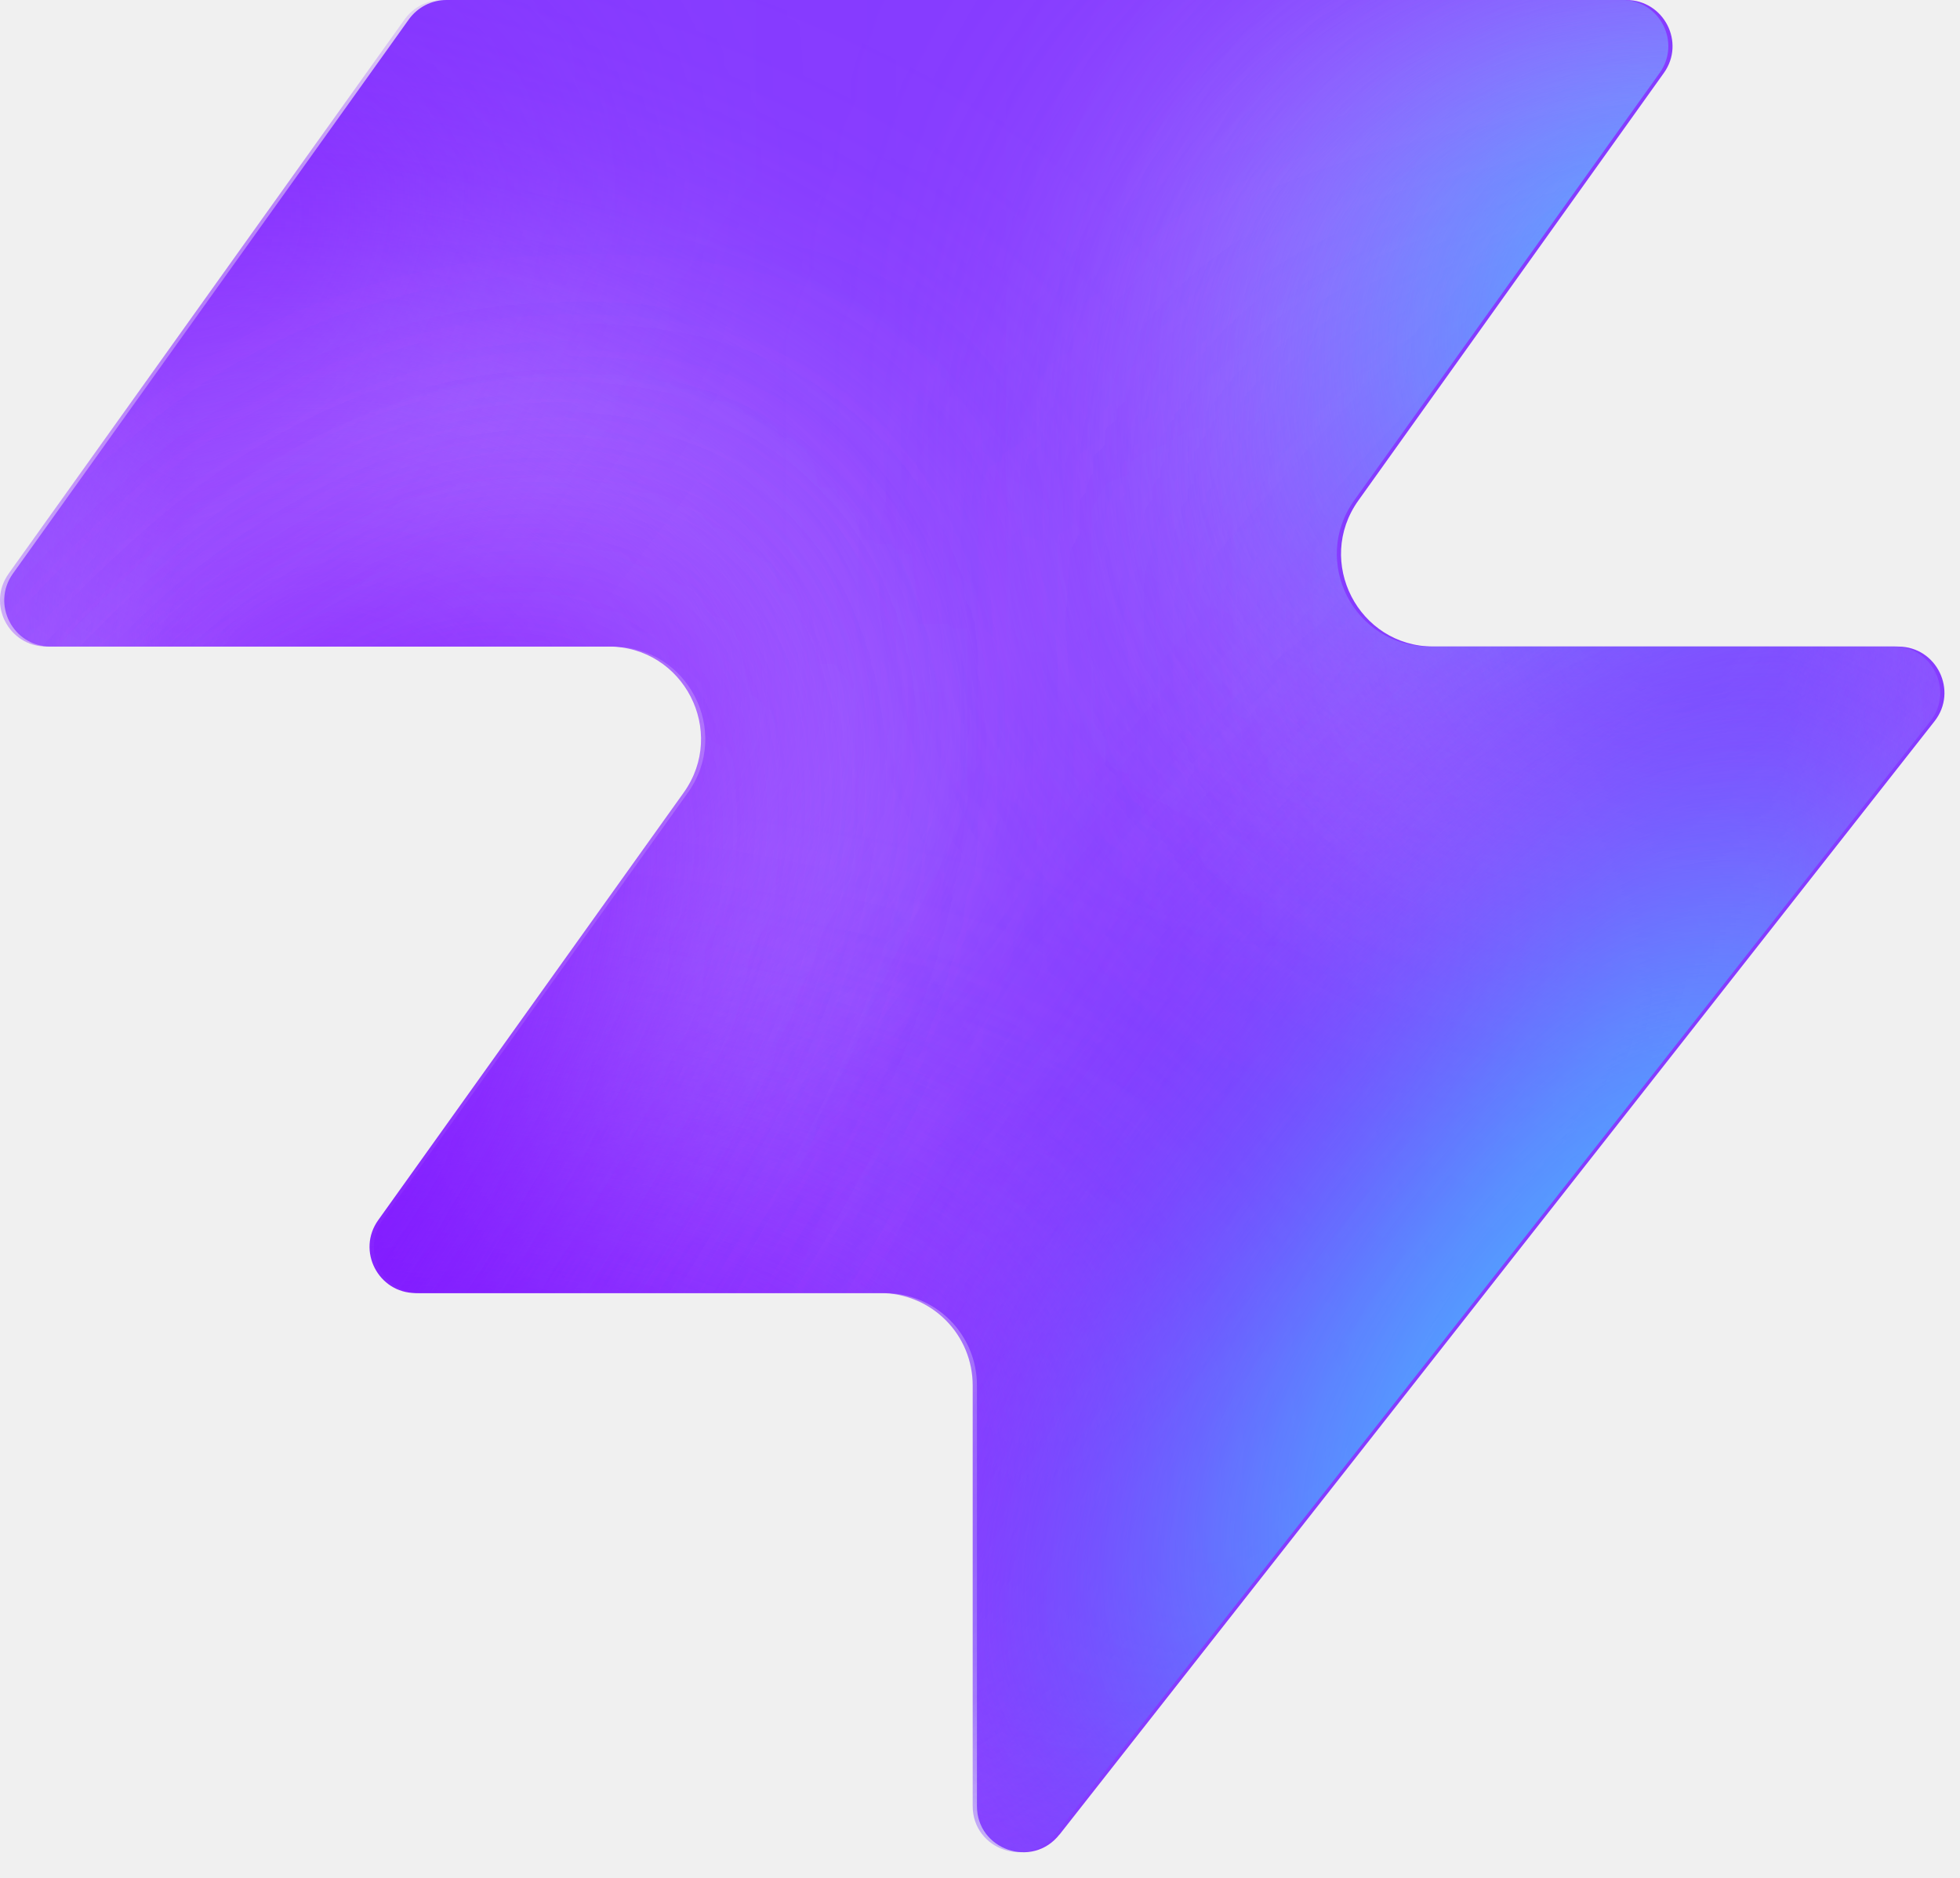
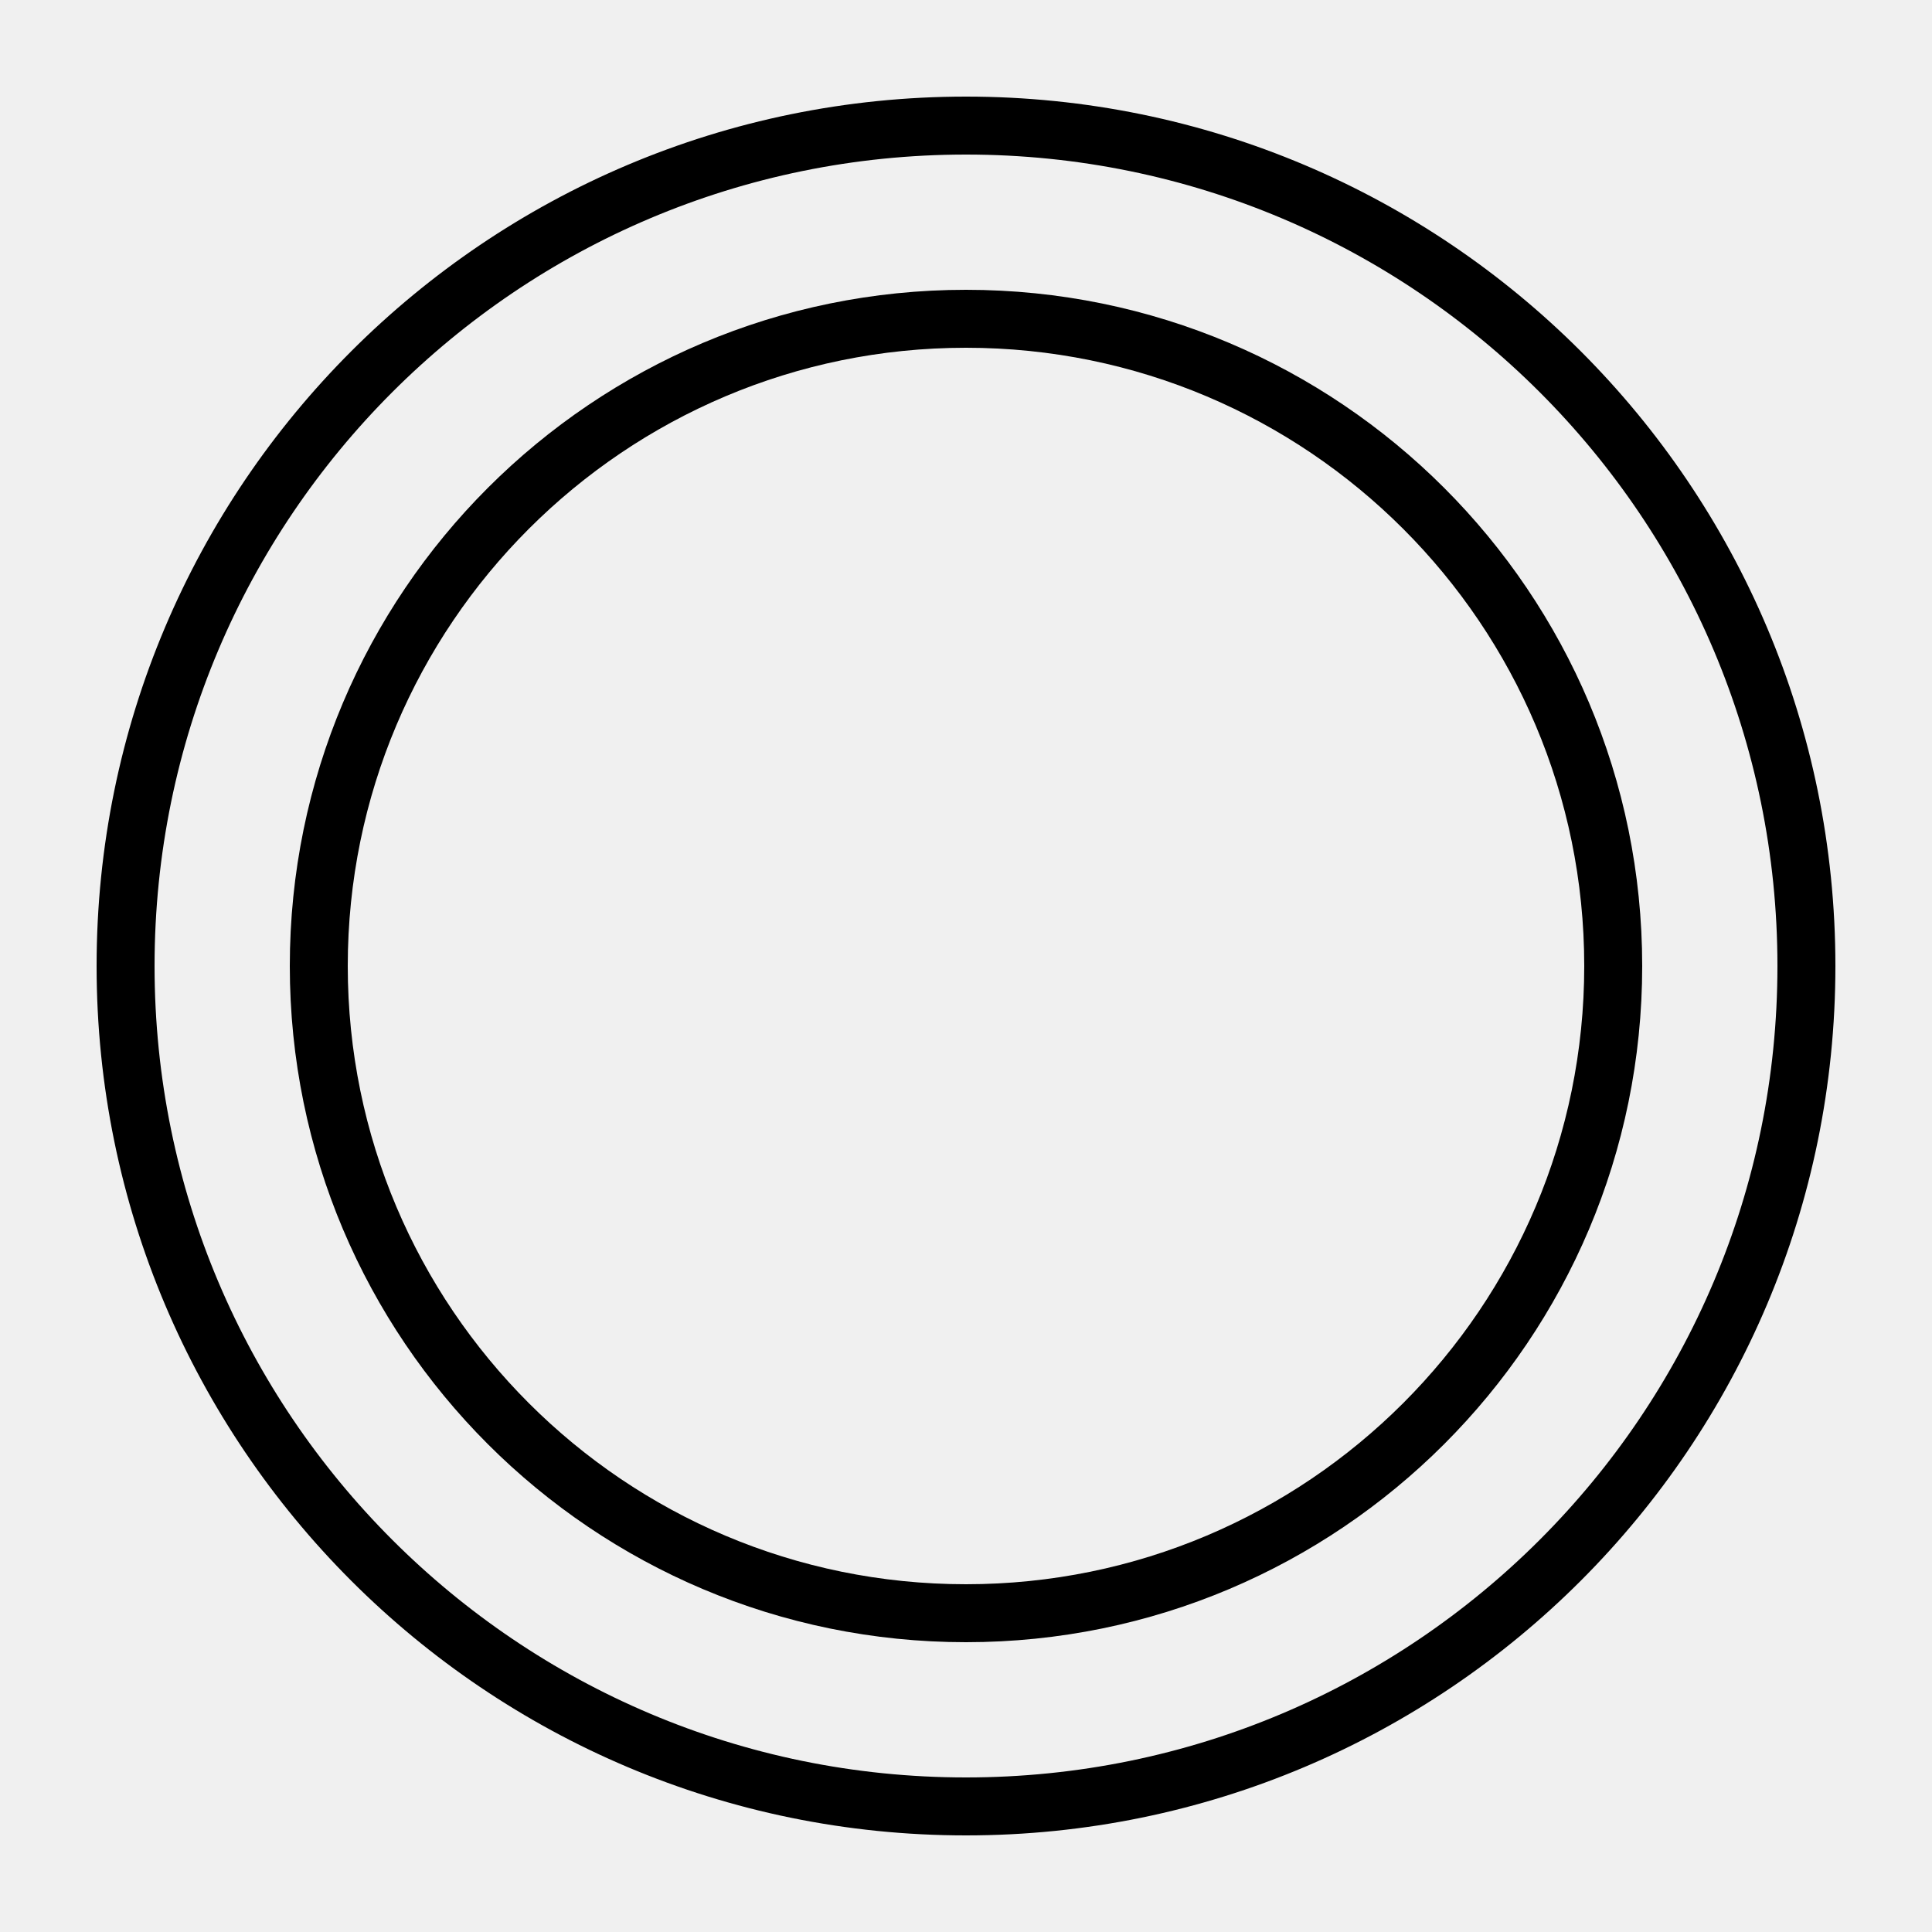
- <svg xmlns="http://www.w3.org/2000/svg" width="48" height="46" fill="none" viewBox="0 0 48 46">
-   <path fill="#863bff" d="M25.946 44.938c-.664.845-2.021.375-2.021-.698V33.937a2.26 2.26 0 0 0-2.262-2.262H10.287c-.92 0-1.456-1.04-.92-1.788l7.48-10.471c1.07-1.497 0-3.578-1.842-3.578H1.237c-.92 0-1.456-1.04-.92-1.788L10.013.474c.214-.297.556-.474.92-.474h28.894c.92 0 1.456 1.04.92 1.788l-7.48 10.471c-1.07 1.498 0 3.579 1.842 3.579h11.377c.943 0 1.473 1.088.89 1.83L25.947 44.94z" style="fill:#863bff;fill:color(display-p3 .525 .23 1);fill-opacity:1" />
-   <mask id="a" width="48" height="46" x="0" y="0" maskUnits="userSpaceOnUse" style="mask-type:alpha">
-     <path fill="#000" d="M25.842 44.938c-.664.844-2.021.375-2.021-.698V33.937a2.26 2.26 0 0 0-2.262-2.262H10.183c-.92 0-1.456-1.04-.92-1.788l7.48-10.471c1.07-1.498 0-3.579-1.842-3.579H1.133c-.92 0-1.456-1.04-.92-1.787L9.91.473c.214-.297.556-.474.92-.474h28.894c.92 0 1.456 1.04.92 1.788l-7.48 10.471c-1.07 1.498 0 3.578 1.842 3.578h11.377c.943 0 1.473 1.088.89 1.832L25.843 44.94z" style="fill:#000;fill-opacity:1" />
-   </mask>
-   <g mask="url(#a)">
-     <g filter="url(#b)">
-       <ellipse cx="5.508" cy="14.704" fill="#ede6ff" rx="5.508" ry="14.704" style="fill:#ede6ff;fill:color(display-p3 .927 .903 1);fill-opacity:1" transform="matrix(.00324 1 1 -.00324 -4.47 31.516)" />
-     </g>
-     <g filter="url(#c)">
-       <ellipse cx="10.399" cy="29.851" fill="#ede6ff" rx="10.399" ry="29.851" style="fill:#ede6ff;fill:color(display-p3 .927 .903 1);fill-opacity:1" transform="matrix(.00324 1 1 -.00324 -39.328 7.883)" />
-     </g>
-     <g filter="url(#d)">
-       <ellipse cx="5.508" cy="30.487" fill="#7e14ff" rx="5.508" ry="30.487" style="fill:#7e14ff;fill:color(display-p3 .492 .077 1);fill-opacity:1" transform="rotate(89.814 -25.913 -14.639)scale(1 -1)" />
-     </g>
-     <g filter="url(#e)">
-       <ellipse cx="5.508" cy="30.599" fill="#7e14ff" rx="5.508" ry="30.599" style="fill:#7e14ff;fill:color(display-p3 .492 .077 1);fill-opacity:1" transform="rotate(89.814 -32.644 -3.334)scale(1 -1)" />
-     </g>
-     <g filter="url(#f)">
-       <ellipse cx="5.508" cy="30.599" fill="#7e14ff" rx="5.508" ry="30.599" style="fill:#7e14ff;fill:color(display-p3 .492 .077 1);fill-opacity:1" transform="matrix(.00324 1 1 -.00324 -34.34 30.47)" />
-     </g>
-     <g filter="url(#g)">
-       <ellipse cx="14.072" cy="22.078" fill="#ede6ff" rx="14.072" ry="22.078" style="fill:#ede6ff;fill:color(display-p3 .927 .903 1);fill-opacity:1" transform="rotate(93.35 24.506 48.493)scale(-1 1)" />
-     </g>
-     <g filter="url(#h)">
-       <ellipse cx="3.47" cy="21.501" fill="#7e14ff" rx="3.47" ry="21.501" style="fill:#7e14ff;fill:color(display-p3 .492 .077 1);fill-opacity:1" transform="rotate(89.009 28.708 47.59)scale(-1 1)" />
-     </g>
-     <g filter="url(#i)">
-       <ellipse cx="3.47" cy="21.501" fill="#7e14ff" rx="3.47" ry="21.501" style="fill:#7e14ff;fill:color(display-p3 .492 .077 1);fill-opacity:1" transform="rotate(89.009 28.708 47.59)scale(-1 1)" />
-     </g>
-     <g filter="url(#j)">
-       <ellipse cx=".387" cy="8.972" fill="#7e14ff" rx="4.407" ry="29.108" style="fill:#7e14ff;fill:color(display-p3 .492 .077 1);fill-opacity:1" transform="rotate(39.51 .387 8.972)" />
-     </g>
-     <g filter="url(#k)">
-       <ellipse cx="47.523" cy="-6.092" fill="#7e14ff" rx="4.407" ry="29.108" style="fill:#7e14ff;fill:color(display-p3 .492 .077 1);fill-opacity:1" transform="rotate(37.892 47.523 -6.092)" />
-     </g>
-     <g filter="url(#l)">
-       <ellipse cx="41.412" cy="6.333" fill="#47bfff" rx="5.971" ry="9.665" style="fill:#47bfff;fill:color(display-p3 .28 .748 1);fill-opacity:1" transform="rotate(37.892 41.412 6.333)" />
-     </g>
-     <g filter="url(#m)">
-       <ellipse cx="-1.879" cy="38.332" fill="#7e14ff" rx="4.407" ry="29.108" style="fill:#7e14ff;fill:color(display-p3 .492 .077 1);fill-opacity:1" transform="rotate(37.892 -1.88 38.332)" />
-     </g>
-     <g filter="url(#n)">
-       <ellipse cx="-1.879" cy="38.332" fill="#7e14ff" rx="4.407" ry="29.108" style="fill:#7e14ff;fill:color(display-p3 .492 .077 1);fill-opacity:1" transform="rotate(37.892 -1.88 38.332)" />
-     </g>
-     <g filter="url(#o)">
-       <ellipse cx="35.651" cy="29.907" fill="#7e14ff" rx="4.407" ry="29.108" style="fill:#7e14ff;fill:color(display-p3 .492 .077 1);fill-opacity:1" transform="rotate(37.892 35.651 29.907)" />
-     </g>
-     <g filter="url(#p)">
-       <ellipse cx="38.418" cy="32.4" fill="#47bfff" rx="5.971" ry="15.297" style="fill:#47bfff;fill:color(display-p3 .28 .748 1);fill-opacity:1" transform="rotate(37.892 38.418 32.4)" />
-     </g>
-   </g>
-   <defs>
-     <filter id="b" width="60.045" height="41.654" x="-19.77" y="16.149" color-interpolation-filters="sRGB" filterUnits="userSpaceOnUse">
-       <feFlood flood-opacity="0" result="BackgroundImageFix" />
-       <feBlend in="SourceGraphic" in2="BackgroundImageFix" result="shape" />
-       <feGaussianBlur result="effect1_foregroundBlur_2002_17158" stdDeviation="7.659" />
-     </filter>
-     <filter id="c" width="90.34" height="51.437" x="-54.613" y="-7.533" color-interpolation-filters="sRGB" filterUnits="userSpaceOnUse">
-       <feFlood flood-opacity="0" result="BackgroundImageFix" />
-       <feBlend in="SourceGraphic" in2="BackgroundImageFix" result="shape" />
-       <feGaussianBlur result="effect1_foregroundBlur_2002_17158" stdDeviation="7.659" />
-     </filter>
-     <filter id="d" width="79.355" height="29.4" x="-49.64" y="2.03" color-interpolation-filters="sRGB" filterUnits="userSpaceOnUse">
-       <feFlood flood-opacity="0" result="BackgroundImageFix" />
-       <feBlend in="SourceGraphic" in2="BackgroundImageFix" result="shape" />
-       <feGaussianBlur result="effect1_foregroundBlur_2002_17158" stdDeviation="4.596" />
-     </filter>
-     <filter id="e" width="79.579" height="29.4" x="-45.045" y="20.029" color-interpolation-filters="sRGB" filterUnits="userSpaceOnUse">
-       <feFlood flood-opacity="0" result="BackgroundImageFix" />
-       <feBlend in="SourceGraphic" in2="BackgroundImageFix" result="shape" />
-       <feGaussianBlur result="effect1_foregroundBlur_2002_17158" stdDeviation="4.596" />
-     </filter>
-     <filter id="f" width="79.579" height="29.4" x="-43.513" y="21.178" color-interpolation-filters="sRGB" filterUnits="userSpaceOnUse">
-       <feFlood flood-opacity="0" result="BackgroundImageFix" />
-       <feBlend in="SourceGraphic" in2="BackgroundImageFix" result="shape" />
-       <feGaussianBlur result="effect1_foregroundBlur_2002_17158" stdDeviation="4.596" />
-     </filter>
-     <filter id="g" width="74.749" height="58.852" x="15.756" y="-17.901" color-interpolation-filters="sRGB" filterUnits="userSpaceOnUse">
-       <feFlood flood-opacity="0" result="BackgroundImageFix" />
-       <feBlend in="SourceGraphic" in2="BackgroundImageFix" result="shape" />
-       <feGaussianBlur result="effect1_foregroundBlur_2002_17158" stdDeviation="7.659" />
-     </filter>
-     <filter id="h" width="61.377" height="25.362" x="23.548" y="2.284" color-interpolation-filters="sRGB" filterUnits="userSpaceOnUse">
-       <feFlood flood-opacity="0" result="BackgroundImageFix" />
-       <feBlend in="SourceGraphic" in2="BackgroundImageFix" result="shape" />
-       <feGaussianBlur result="effect1_foregroundBlur_2002_17158" stdDeviation="4.596" />
-     </filter>
-     <filter id="i" width="61.377" height="25.362" x="23.548" y="2.284" color-interpolation-filters="sRGB" filterUnits="userSpaceOnUse">
-       <feFlood flood-opacity="0" result="BackgroundImageFix" />
-       <feBlend in="SourceGraphic" in2="BackgroundImageFix" result="shape" />
-       <feGaussianBlur result="effect1_foregroundBlur_2002_17158" stdDeviation="4.596" />
-     </filter>
-     <filter id="j" width="56.045" height="63.649" x="-27.636" y="-22.853" color-interpolation-filters="sRGB" filterUnits="userSpaceOnUse">
-       <feFlood flood-opacity="0" result="BackgroundImageFix" />
-       <feBlend in="SourceGraphic" in2="BackgroundImageFix" result="shape" />
-       <feGaussianBlur result="effect1_foregroundBlur_2002_17158" stdDeviation="4.596" />
-     </filter>
-     <filter id="k" width="54.814" height="64.646" x="20.116" y="-38.415" color-interpolation-filters="sRGB" filterUnits="userSpaceOnUse">
-       <feFlood flood-opacity="0" result="BackgroundImageFix" />
-       <feBlend in="SourceGraphic" in2="BackgroundImageFix" result="shape" />
-       <feGaussianBlur result="effect1_foregroundBlur_2002_17158" stdDeviation="4.596" />
-     </filter>
-     <filter id="l" width="33.541" height="35.313" x="24.641" y="-11.323" color-interpolation-filters="sRGB" filterUnits="userSpaceOnUse">
-       <feFlood flood-opacity="0" result="BackgroundImageFix" />
-       <feBlend in="SourceGraphic" in2="BackgroundImageFix" result="shape" />
-       <feGaussianBlur result="effect1_foregroundBlur_2002_17158" stdDeviation="4.596" />
-     </filter>
-     <filter id="m" width="54.814" height="64.646" x="-29.286" y="6.009" color-interpolation-filters="sRGB" filterUnits="userSpaceOnUse">
-       <feFlood flood-opacity="0" result="BackgroundImageFix" />
-       <feBlend in="SourceGraphic" in2="BackgroundImageFix" result="shape" />
-       <feGaussianBlur result="effect1_foregroundBlur_2002_17158" stdDeviation="4.596" />
-     </filter>
-     <filter id="n" width="54.814" height="64.646" x="-29.286" y="6.009" color-interpolation-filters="sRGB" filterUnits="userSpaceOnUse">
-       <feFlood flood-opacity="0" result="BackgroundImageFix" />
-       <feBlend in="SourceGraphic" in2="BackgroundImageFix" result="shape" />
-       <feGaussianBlur result="effect1_foregroundBlur_2002_17158" stdDeviation="4.596" />
-     </filter>
-     <filter id="o" width="54.814" height="64.646" x="8.244" y="-2.416" color-interpolation-filters="sRGB" filterUnits="userSpaceOnUse">
-       <feFlood flood-opacity="0" result="BackgroundImageFix" />
-       <feBlend in="SourceGraphic" in2="BackgroundImageFix" result="shape" />
-       <feGaussianBlur result="effect1_foregroundBlur_2002_17158" stdDeviation="4.596" />
-     </filter>
-     <filter id="p" width="39.409" height="43.623" x="18.713" y="10.588" color-interpolation-filters="sRGB" filterUnits="userSpaceOnUse">
-       <feFlood flood-opacity="0" result="BackgroundImageFix" />
-       <feBlend in="SourceGraphic" in2="BackgroundImageFix" result="shape" />
-       <feGaussianBlur result="effect1_foregroundBlur_2002_17158" stdDeviation="4.596" />
-     </filter>
-   </defs>
+ <svg xmlns="http://www.w3.org/2000/svg" viewBox="0 0 50 50" width="100%" height="100%">
+   <style>
+     circle {
+       stroke: #000000;
+       fill: none;
+       stroke-width: 1.5;
+     }
+     @media (prefers-color-scheme: dark) {
+       circle {
+         stroke: #ffffff;
+       }
+     }
+   </style>
+   <circle cx="25" cy="25" r="21.75" />
+   <circle cx="25" cy="25" r="16.75" />
</svg>
